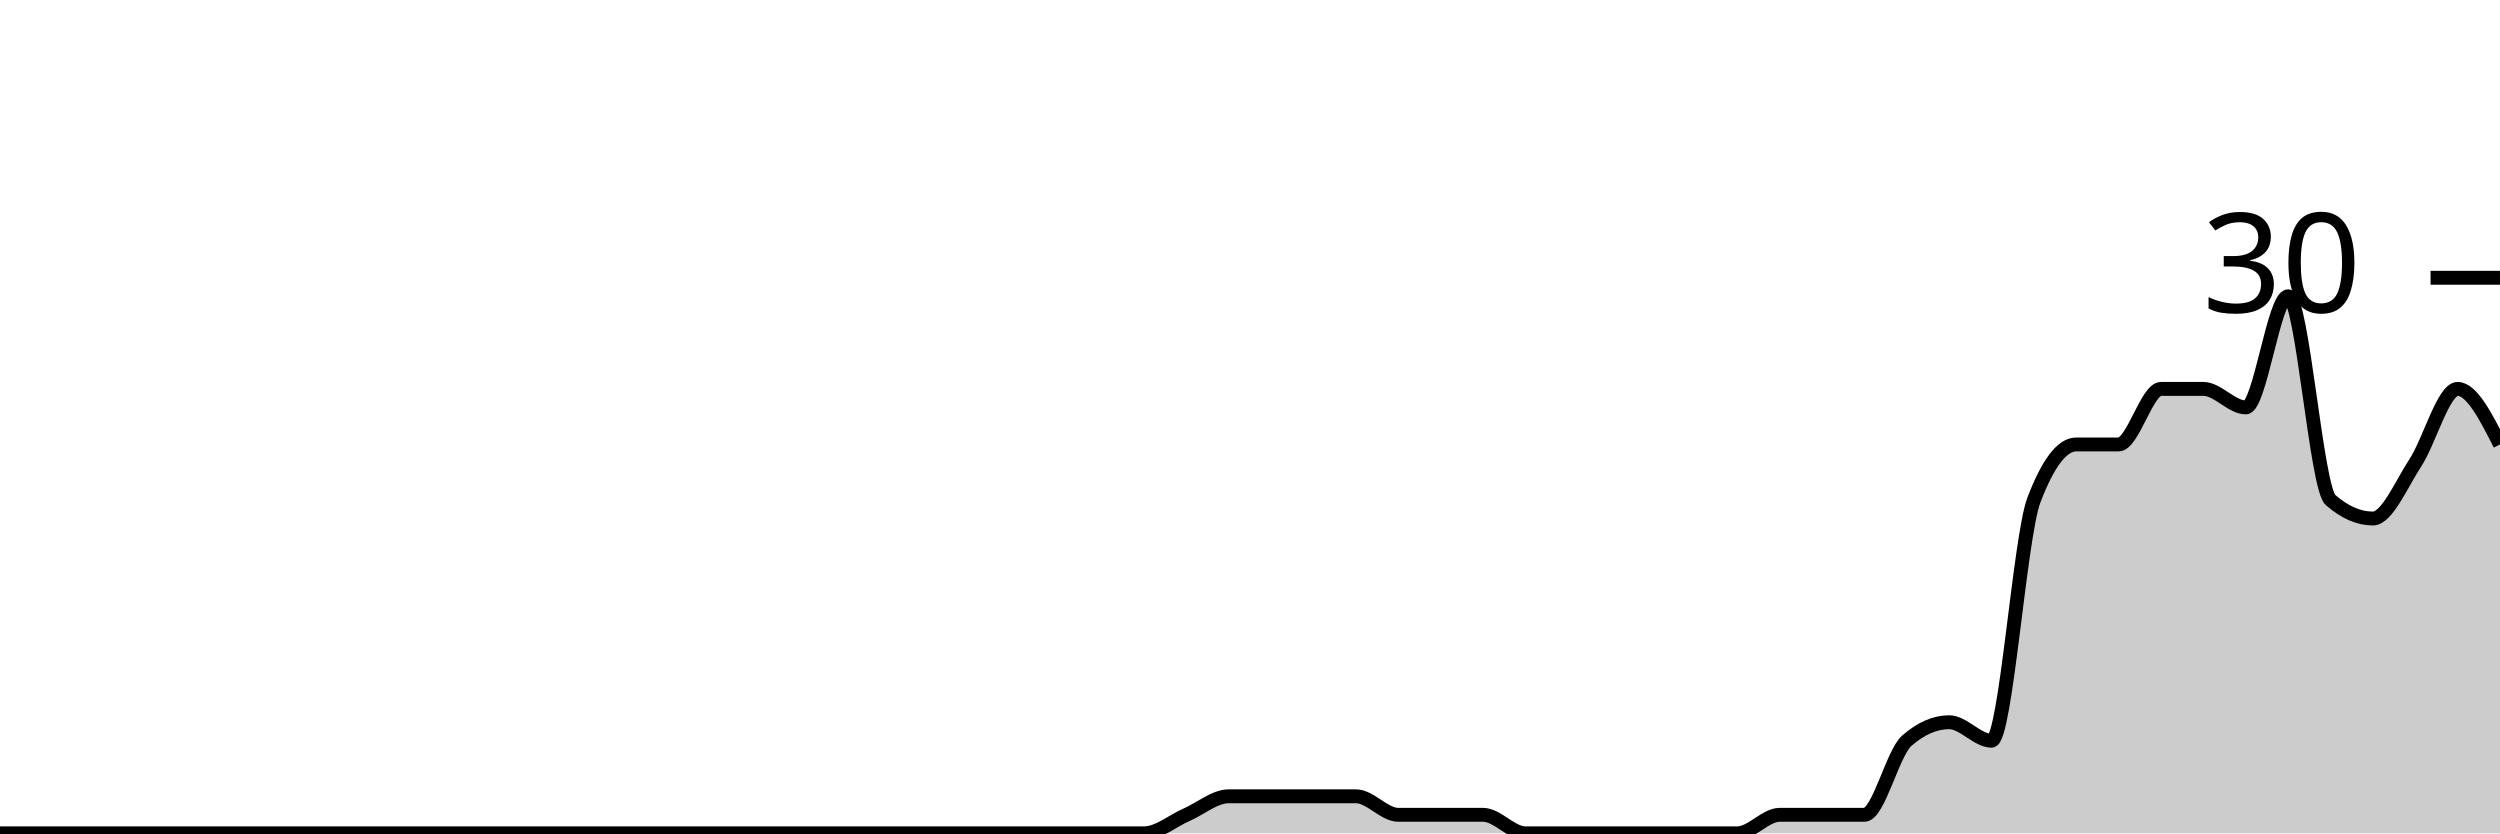
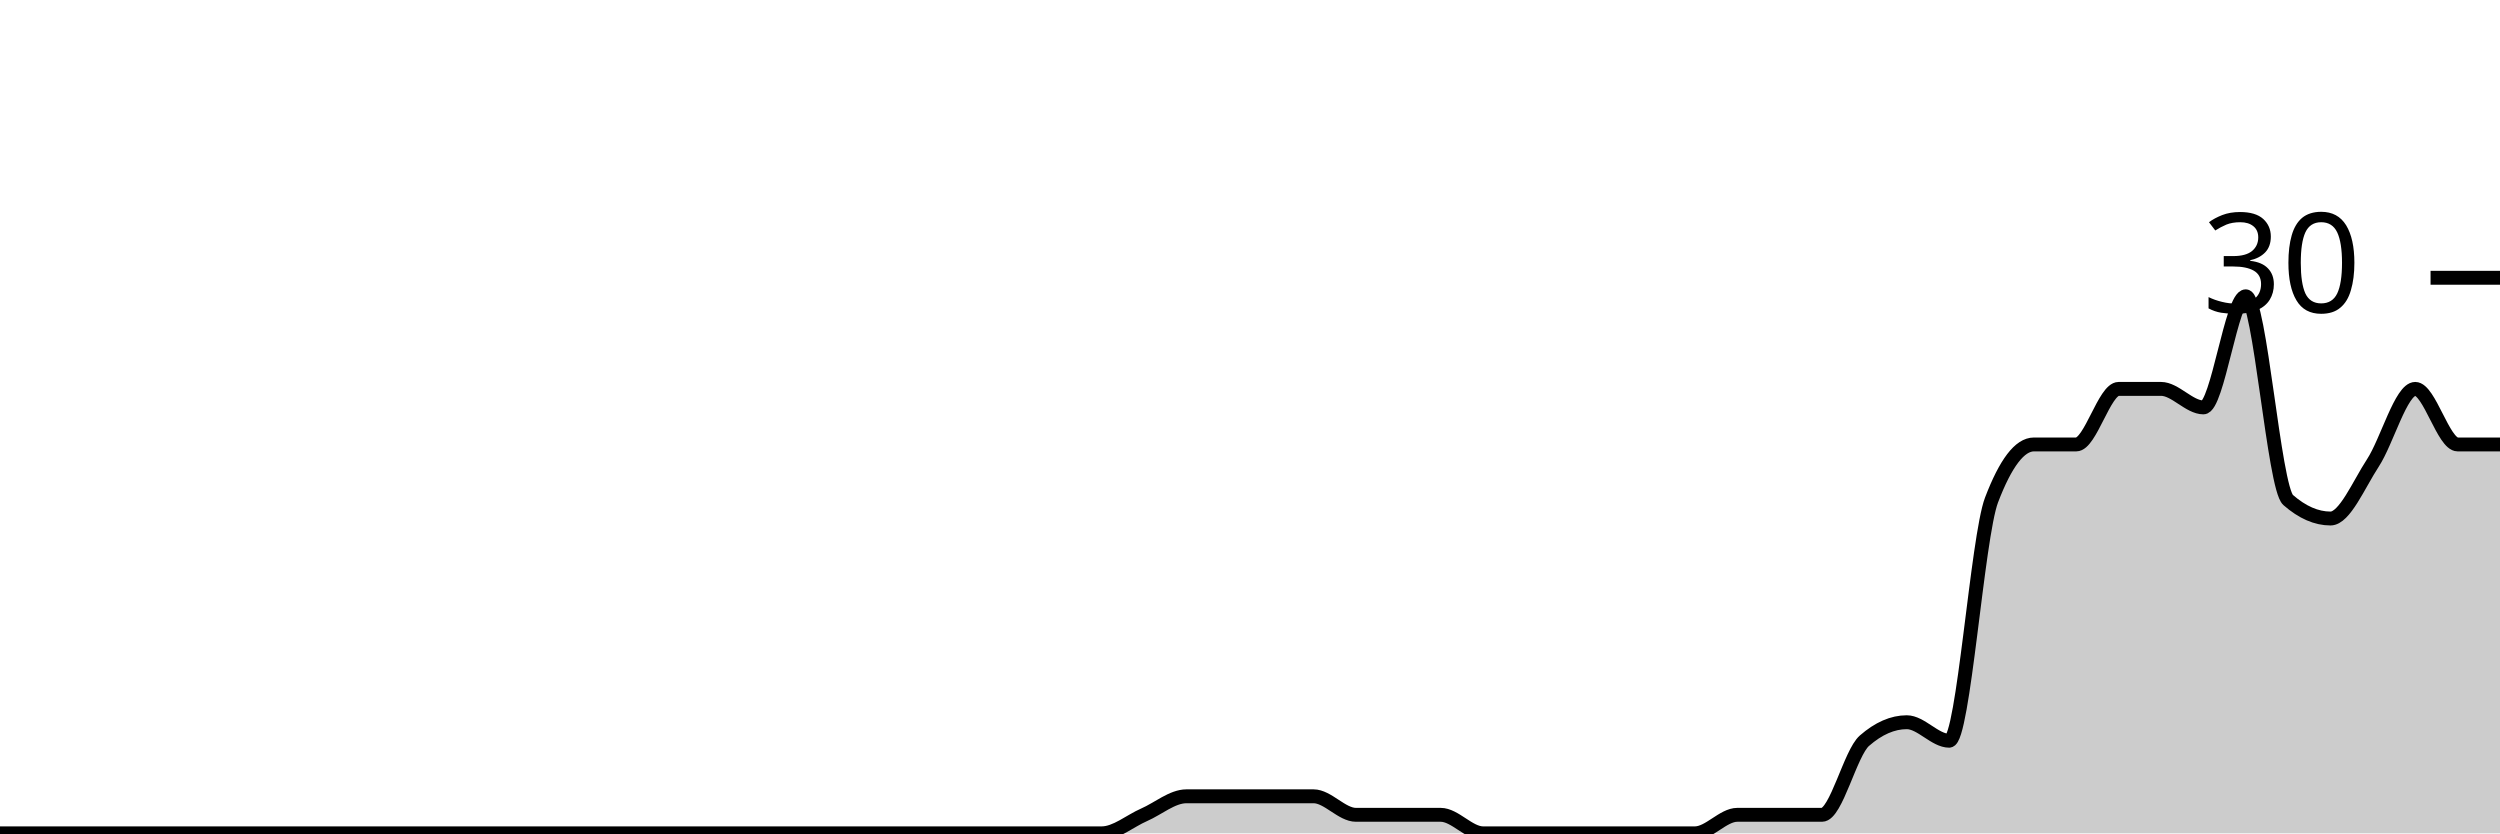
<svg xmlns="http://www.w3.org/2000/svg" viewBox="0 0 180 60">
  <g transform="translate(0,20)">
-     <path class="area" fill="rgba(0, 0, 0, 0.2)" d="M0,40C1.017,40,2.034,40,3.051,40C4.068,40,5.085,40,6.102,40C7.119,40,8.136,40,9.153,40C10.169,40,11.186,40,12.203,40C13.22,40,14.237,40,15.254,40C16.271,40,17.288,40,18.305,40C19.322,40,20.339,40,21.356,40C22.373,40,23.39,40,24.407,40C25.424,40,26.441,40,27.458,40C28.475,40,29.492,40,30.508,40C31.525,40,32.542,40,33.559,40C34.576,40,35.593,40,36.61,40C37.627,40,38.644,40,39.661,40C40.678,40,41.695,40,42.712,40C43.729,40,44.746,40,45.763,40C46.78,40,47.797,40,48.814,40C49.831,40,50.847,40,51.864,40C52.881,40,53.898,40,54.915,40C55.932,40,56.949,40,57.966,40C58.983,40,60,40,61.017,40C62.034,40,63.051,40,64.068,40C65.085,40,66.102,40,67.119,40C68.136,40,69.153,40,70.169,40C71.186,40,72.203,40,73.22,40C74.237,40,75.254,40,76.271,40C77.288,40,78.305,40,79.322,40C80.339,40,81.356,40,82.373,40C83.39,40,84.407,39.111,85.424,38.667C86.441,38.222,87.458,37.333,88.475,37.333C89.492,37.333,90.508,37.333,91.525,37.333C92.542,37.333,93.559,37.333,94.576,37.333C95.593,37.333,96.61,37.333,97.627,37.333C98.644,37.333,99.661,38.667,100.678,38.667C101.695,38.667,102.712,38.667,103.729,38.667C104.746,38.667,105.763,38.667,106.78,38.667C107.797,38.667,108.814,40,109.831,40C110.847,40,111.864,40,112.881,40C113.898,40,114.915,40,115.932,40C116.949,40,117.966,40,118.983,40C120,40,121.017,40,122.034,40C123.051,40,124.068,40,125.085,40C126.102,40,127.119,38.667,128.136,38.667C129.153,38.667,130.169,38.667,131.186,38.667C132.203,38.667,133.22,38.667,134.237,38.667C135.254,38.667,136.271,34.222,137.288,33.333C138.305,32.444,139.322,32,140.339,32C141.356,32,142.373,33.333,143.39,33.333C144.407,33.333,145.424,18.667,146.441,16C147.458,13.333,148.475,12,149.492,12C150.508,12,151.525,12,152.542,12C153.559,12,154.576,8,155.593,8C156.61,8,157.627,8,158.644,8C159.661,8,160.678,9.333,161.695,9.333C162.712,9.333,163.729,1.333,164.746,1.333C165.763,1.333,166.78,15.111,167.797,16C168.814,16.889,169.831,17.333,170.847,17.333C171.864,17.333,172.881,14.889,173.898,13.333C174.915,11.778,175.932,8,176.949,8C177.966,8,178.983,10,180,12L180,40C178.983,40,177.966,40,176.949,40C175.932,40,174.915,40,173.898,40C172.881,40,171.864,40,170.847,40C169.831,40,168.814,40,167.797,40C166.78,40,165.763,40,164.746,40C163.729,40,162.712,40,161.695,40C160.678,40,159.661,40,158.644,40C157.627,40,156.61,40,155.593,40C154.576,40,153.559,40,152.542,40C151.525,40,150.508,40,149.492,40C148.475,40,147.458,40,146.441,40C145.424,40,144.407,40,143.39,40C142.373,40,141.356,40,140.339,40C139.322,40,138.305,40,137.288,40C136.271,40,135.254,40,134.237,40C133.22,40,132.203,40,131.186,40C130.169,40,129.153,40,128.136,40C127.119,40,126.102,40,125.085,40C124.068,40,123.051,40,122.034,40C121.017,40,120,40,118.983,40C117.966,40,116.949,40,115.932,40C114.915,40,113.898,40,112.881,40C111.864,40,110.847,40,109.831,40C108.814,40,107.797,40,106.78,40C105.763,40,104.746,40,103.729,40C102.712,40,101.695,40,100.678,40C99.661,40,98.644,40,97.627,40C96.61,40,95.593,40,94.576,40C93.559,40,92.542,40,91.525,40C90.508,40,89.492,40,88.475,40C87.458,40,86.441,40,85.424,40C84.407,40,83.39,40,82.373,40C81.356,40,80.339,40,79.322,40C78.305,40,77.288,40,76.271,40C75.254,40,74.237,40,73.22,40C72.203,40,71.186,40,70.169,40C69.153,40,68.136,40,67.119,40C66.102,40,65.085,40,64.068,40C63.051,40,62.034,40,61.017,40C60,40,58.983,40,57.966,40C56.949,40,55.932,40,54.915,40C53.898,40,52.881,40,51.864,40C50.847,40,49.831,40,48.814,40C47.797,40,46.78,40,45.763,40C44.746,40,43.729,40,42.712,40C41.695,40,40.678,40,39.661,40C38.644,40,37.627,40,36.61,40C35.593,40,34.576,40,33.559,40C32.542,40,31.525,40,30.508,40C29.492,40,28.475,40,27.458,40C26.441,40,25.424,40,24.407,40C23.39,40,22.373,40,21.356,40C20.339,40,19.322,40,18.305,40C17.288,40,16.271,40,15.254,40C14.237,40,13.22,40,12.203,40C11.186,40,10.169,40,9.153,40C8.136,40,7.119,40,6.102,40C5.085,40,4.068,40,3.051,40C2.034,40,1.017,40,0,40Z" />
-     <path class="line" stroke="black" fill="none" d="M0,40C1.017,40,2.034,40,3.051,40C4.068,40,5.085,40,6.102,40C7.119,40,8.136,40,9.153,40C10.169,40,11.186,40,12.203,40C13.22,40,14.237,40,15.254,40C16.271,40,17.288,40,18.305,40C19.322,40,20.339,40,21.356,40C22.373,40,23.39,40,24.407,40C25.424,40,26.441,40,27.458,40C28.475,40,29.492,40,30.508,40C31.525,40,32.542,40,33.559,40C34.576,40,35.593,40,36.61,40C37.627,40,38.644,40,39.661,40C40.678,40,41.695,40,42.712,40C43.729,40,44.746,40,45.763,40C46.78,40,47.797,40,48.814,40C49.831,40,50.847,40,51.864,40C52.881,40,53.898,40,54.915,40C55.932,40,56.949,40,57.966,40C58.983,40,60,40,61.017,40C62.034,40,63.051,40,64.068,40C65.085,40,66.102,40,67.119,40C68.136,40,69.153,40,70.169,40C71.186,40,72.203,40,73.22,40C74.237,40,75.254,40,76.271,40C77.288,40,78.305,40,79.322,40C80.339,40,81.356,40,82.373,40C83.39,40,84.407,39.111,85.424,38.667C86.441,38.222,87.458,37.333,88.475,37.333C89.492,37.333,90.508,37.333,91.525,37.333C92.542,37.333,93.559,37.333,94.576,37.333C95.593,37.333,96.61,37.333,97.627,37.333C98.644,37.333,99.661,38.667,100.678,38.667C101.695,38.667,102.712,38.667,103.729,38.667C104.746,38.667,105.763,38.667,106.78,38.667C107.797,38.667,108.814,40,109.831,40C110.847,40,111.864,40,112.881,40C113.898,40,114.915,40,115.932,40C116.949,40,117.966,40,118.983,40C120,40,121.017,40,122.034,40C123.051,40,124.068,40,125.085,40C126.102,40,127.119,38.667,128.136,38.667C129.153,38.667,130.169,38.667,131.186,38.667C132.203,38.667,133.22,38.667,134.237,38.667C135.254,38.667,136.271,34.222,137.288,33.333C138.305,32.444,139.322,32,140.339,32C141.356,32,142.373,33.333,143.39,33.333C144.407,33.333,145.424,18.667,146.441,16C147.458,13.333,148.475,12,149.492,12C150.508,12,151.525,12,152.542,12C153.559,12,154.576,8,155.593,8C156.61,8,157.627,8,158.644,8C159.661,8,160.678,9.333,161.695,9.333C162.712,9.333,163.729,1.333,164.746,1.333C165.763,1.333,166.78,15.111,167.797,16C168.814,16.889,169.831,17.333,170.847,17.333C171.864,17.333,172.881,14.889,173.898,13.333C174.915,11.778,175.932,8,176.949,8C177.966,8,178.983,10,180,12" />
+     <path class="area" fill="rgba(0, 0, 0, 0.2)" d="M0,40C1.017,40,2.034,40,3.051,40C4.068,40,5.085,40,6.102,40C7.119,40,8.136,40,9.153,40C10.169,40,11.186,40,12.203,40C13.22,40,14.237,40,15.254,40C16.271,40,17.288,40,18.305,40C19.322,40,20.339,40,21.356,40C22.373,40,23.39,40,24.407,40C25.424,40,26.441,40,27.458,40C28.475,40,29.492,40,30.508,40C31.525,40,32.542,40,33.559,40C34.576,40,35.593,40,36.61,40C37.627,40,38.644,40,39.661,40C40.678,40,41.695,40,42.712,40C43.729,40,44.746,40,45.763,40C46.78,40,47.797,40,48.814,40C49.831,40,50.847,40,51.864,40C52.881,40,53.898,40,54.915,40C55.932,40,56.949,40,57.966,40C58.983,40,60,40,61.017,40C62.034,40,63.051,40,64.068,40C65.085,40,66.102,40,67.119,40C68.136,40,69.153,40,70.169,40C71.186,40,72.203,40,73.22,40C74.237,40,75.254,40,76.271,40C77.288,40,78.305,40,79.322,40C80.339,40,81.356,39.111,82.373,38.667C83.39,38.222,84.407,37.333,85.424,37.333C86.441,37.333,87.458,37.333,88.475,37.333C89.492,37.333,90.508,37.333,91.525,37.333C92.542,37.333,93.559,37.333,94.576,37.333C95.593,37.333,96.61,38.667,97.627,38.667C98.644,38.667,99.661,38.667,100.678,38.667C101.695,38.667,102.712,38.667,103.729,38.667C104.746,38.667,105.763,40,106.78,40C107.797,40,108.814,40,109.831,40C110.847,40,111.864,40,112.881,40C113.898,40,114.915,40,115.932,40C116.949,40,117.966,40,118.983,40C120,40,121.017,40,122.034,40C123.051,40,124.068,38.667,125.085,38.667C126.102,38.667,127.119,38.667,128.136,38.667C129.153,38.667,130.169,38.667,131.186,38.667C132.203,38.667,133.22,34.222,134.237,33.333C135.254,32.444,136.271,32,137.288,32C138.305,32,139.322,33.333,140.339,33.333C141.356,33.333,142.373,18.667,143.39,16C144.407,13.333,145.424,12,146.441,12C147.458,12,148.475,12,149.492,12C150.508,12,151.525,8,152.542,8C153.559,8,154.576,8,155.593,8C156.61,8,157.627,9.333,158.644,9.333C159.661,9.333,160.678,1.333,161.695,1.333C162.712,1.333,163.729,15.111,164.746,16C165.763,16.889,166.78,17.333,167.797,17.333C168.814,17.333,169.831,14.889,170.847,13.333C171.864,11.778,172.881,8,173.898,8C174.915,8,175.932,12,176.949,12C177.966,12,178.983,12,180,12L180,40C178.983,40,177.966,40,176.949,40C175.932,40,174.915,40,173.898,40C172.881,40,171.864,40,170.847,40C169.831,40,168.814,40,167.797,40C166.78,40,165.763,40,164.746,40C163.729,40,162.712,40,161.695,40C160.678,40,159.661,40,158.644,40C157.627,40,156.61,40,155.593,40C154.576,40,153.559,40,152.542,40C151.525,40,150.508,40,149.492,40C148.475,40,147.458,40,146.441,40C145.424,40,144.407,40,143.39,40C142.373,40,141.356,40,140.339,40C139.322,40,138.305,40,137.288,40C136.271,40,135.254,40,134.237,40C133.22,40,132.203,40,131.186,40C130.169,40,129.153,40,128.136,40C127.119,40,126.102,40,125.085,40C124.068,40,123.051,40,122.034,40C121.017,40,120,40,118.983,40C117.966,40,116.949,40,115.932,40C114.915,40,113.898,40,112.881,40C111.864,40,110.847,40,109.831,40C108.814,40,107.797,40,106.78,40C105.763,40,104.746,40,103.729,40C102.712,40,101.695,40,100.678,40C99.661,40,98.644,40,97.627,40C96.61,40,95.593,40,94.576,40C93.559,40,92.542,40,91.525,40C90.508,40,89.492,40,88.475,40C87.458,40,86.441,40,85.424,40C84.407,40,83.39,40,82.373,40C81.356,40,80.339,40,79.322,40C78.305,40,77.288,40,76.271,40C75.254,40,74.237,40,73.22,40C72.203,40,71.186,40,70.169,40C69.153,40,68.136,40,67.119,40C66.102,40,65.085,40,64.068,40C63.051,40,62.034,40,61.017,40C60,40,58.983,40,57.966,40C56.949,40,55.932,40,54.915,40C53.898,40,52.881,40,51.864,40C50.847,40,49.831,40,48.814,40C47.797,40,46.78,40,45.763,40C44.746,40,43.729,40,42.712,40C41.695,40,40.678,40,39.661,40C38.644,40,37.627,40,36.61,40C35.593,40,34.576,40,33.559,40C32.542,40,31.525,40,30.508,40C29.492,40,28.475,40,27.458,40C26.441,40,25.424,40,24.407,40C23.39,40,22.373,40,21.356,40C20.339,40,19.322,40,18.305,40C17.288,40,16.271,40,15.254,40C14.237,40,13.22,40,12.203,40C11.186,40,10.169,40,9.153,40C8.136,40,7.119,40,6.102,40C5.085,40,4.068,40,3.051,40C2.034,40,1.017,40,0,40Z" />
+     <path class="line" stroke="black" fill="none" d="M0,40C1.017,40,2.034,40,3.051,40C4.068,40,5.085,40,6.102,40C7.119,40,8.136,40,9.153,40C10.169,40,11.186,40,12.203,40C13.22,40,14.237,40,15.254,40C16.271,40,17.288,40,18.305,40C19.322,40,20.339,40,21.356,40C22.373,40,23.39,40,24.407,40C25.424,40,26.441,40,27.458,40C28.475,40,29.492,40,30.508,40C31.525,40,32.542,40,33.559,40C34.576,40,35.593,40,36.61,40C37.627,40,38.644,40,39.661,40C40.678,40,41.695,40,42.712,40C43.729,40,44.746,40,45.763,40C46.78,40,47.797,40,48.814,40C49.831,40,50.847,40,51.864,40C52.881,40,53.898,40,54.915,40C55.932,40,56.949,40,57.966,40C58.983,40,60,40,61.017,40C62.034,40,63.051,40,64.068,40C65.085,40,66.102,40,67.119,40C68.136,40,69.153,40,70.169,40C71.186,40,72.203,40,73.22,40C74.237,40,75.254,40,76.271,40C77.288,40,78.305,40,79.322,40C80.339,40,81.356,39.111,82.373,38.667C83.39,38.222,84.407,37.333,85.424,37.333C86.441,37.333,87.458,37.333,88.475,37.333C89.492,37.333,90.508,37.333,91.525,37.333C92.542,37.333,93.559,37.333,94.576,37.333C95.593,37.333,96.61,38.667,97.627,38.667C98.644,38.667,99.661,38.667,100.678,38.667C101.695,38.667,102.712,38.667,103.729,38.667C104.746,38.667,105.763,40,106.78,40C107.797,40,108.814,40,109.831,40C110.847,40,111.864,40,112.881,40C113.898,40,114.915,40,115.932,40C116.949,40,117.966,40,118.983,40C120,40,121.017,40,122.034,40C123.051,40,124.068,38.667,125.085,38.667C126.102,38.667,127.119,38.667,128.136,38.667C129.153,38.667,130.169,38.667,131.186,38.667C132.203,38.667,133.22,34.222,134.237,33.333C135.254,32.444,136.271,32,137.288,32C138.305,32,139.322,33.333,140.339,33.333C141.356,33.333,142.373,18.667,143.39,16C144.407,13.333,145.424,12,146.441,12C147.458,12,148.475,12,149.492,12C150.508,12,151.525,8,152.542,8C153.559,8,154.576,8,155.593,8C156.61,8,157.627,9.333,158.644,9.333C159.661,9.333,160.678,1.333,161.695,1.333C162.712,1.333,163.729,15.111,164.746,16C165.763,16.889,166.78,17.333,167.797,17.333C168.814,17.333,169.831,14.889,170.847,13.333C171.864,11.778,172.881,8,173.898,8C174.915,8,175.932,12,176.949,12C177.966,12,178.983,12,180,12" />
    <path class="axis-ceiling" stroke-width="1" stroke="black" fill="none" d="M175,0L180,0" />
    <text class="axis-ceiling-label" font-family="sans-serif" text-anchor="end" font-size="10px" x="170" y="2.5">30</text>
  </g>
</svg>
